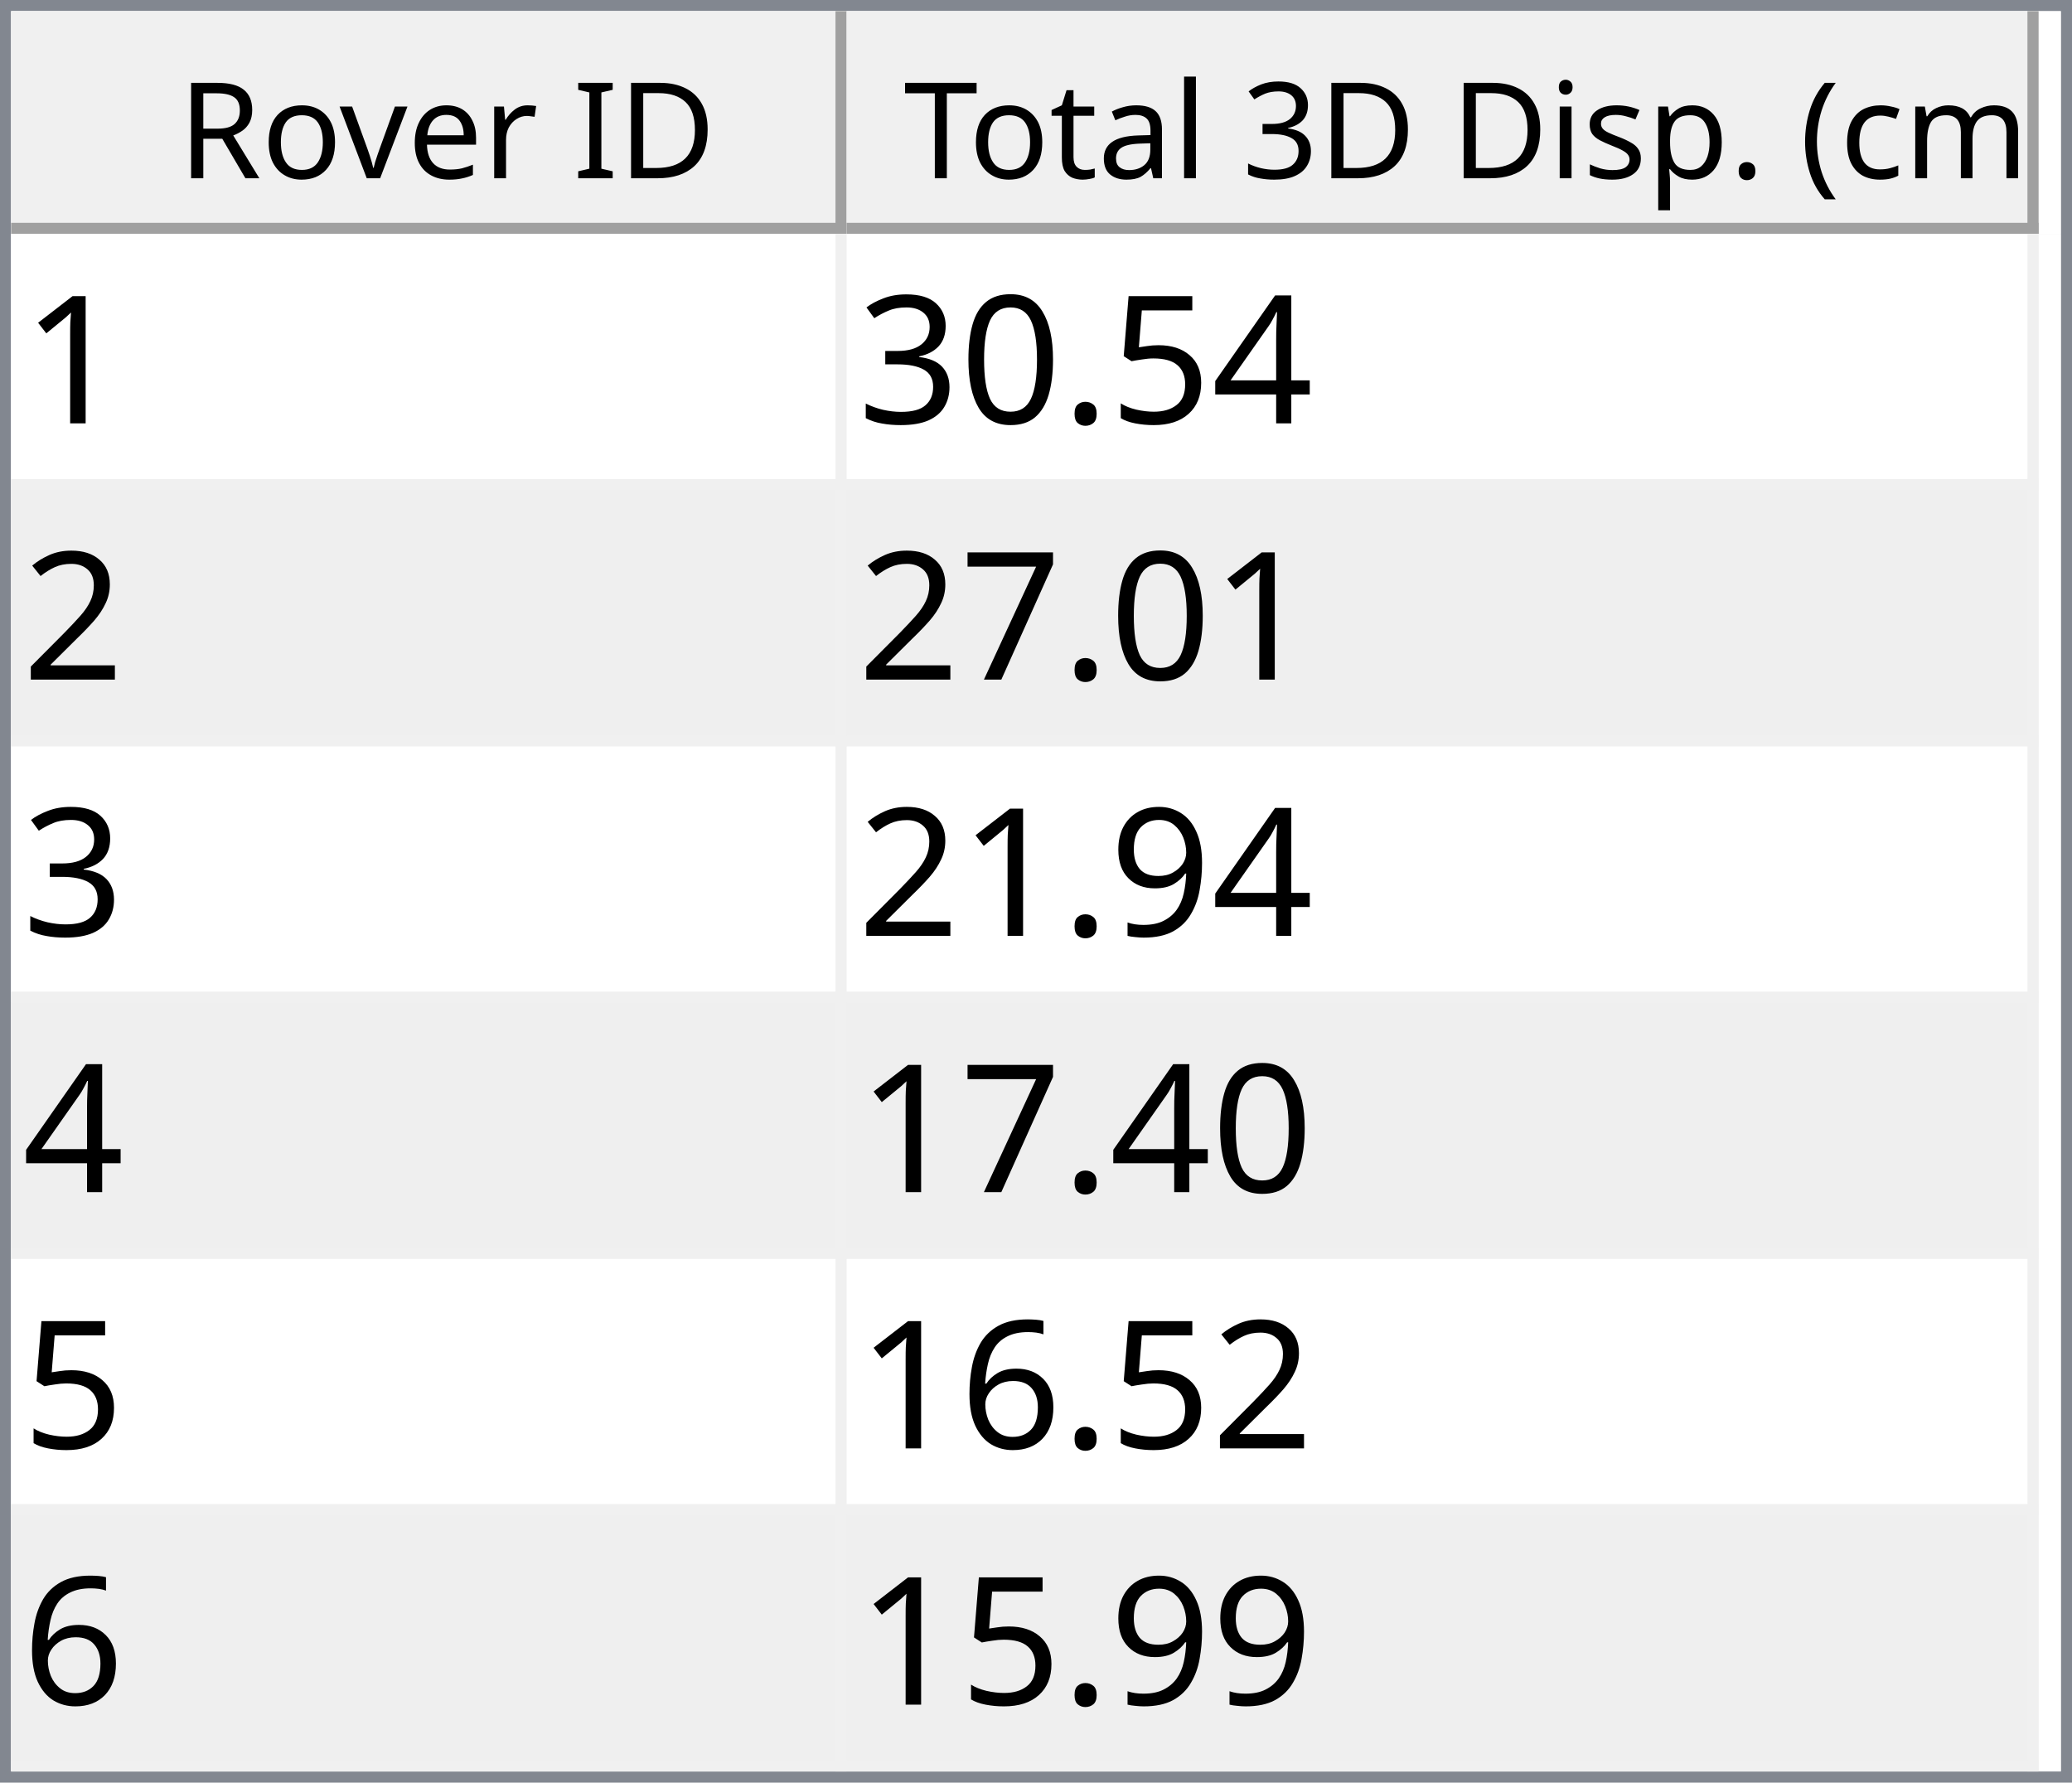
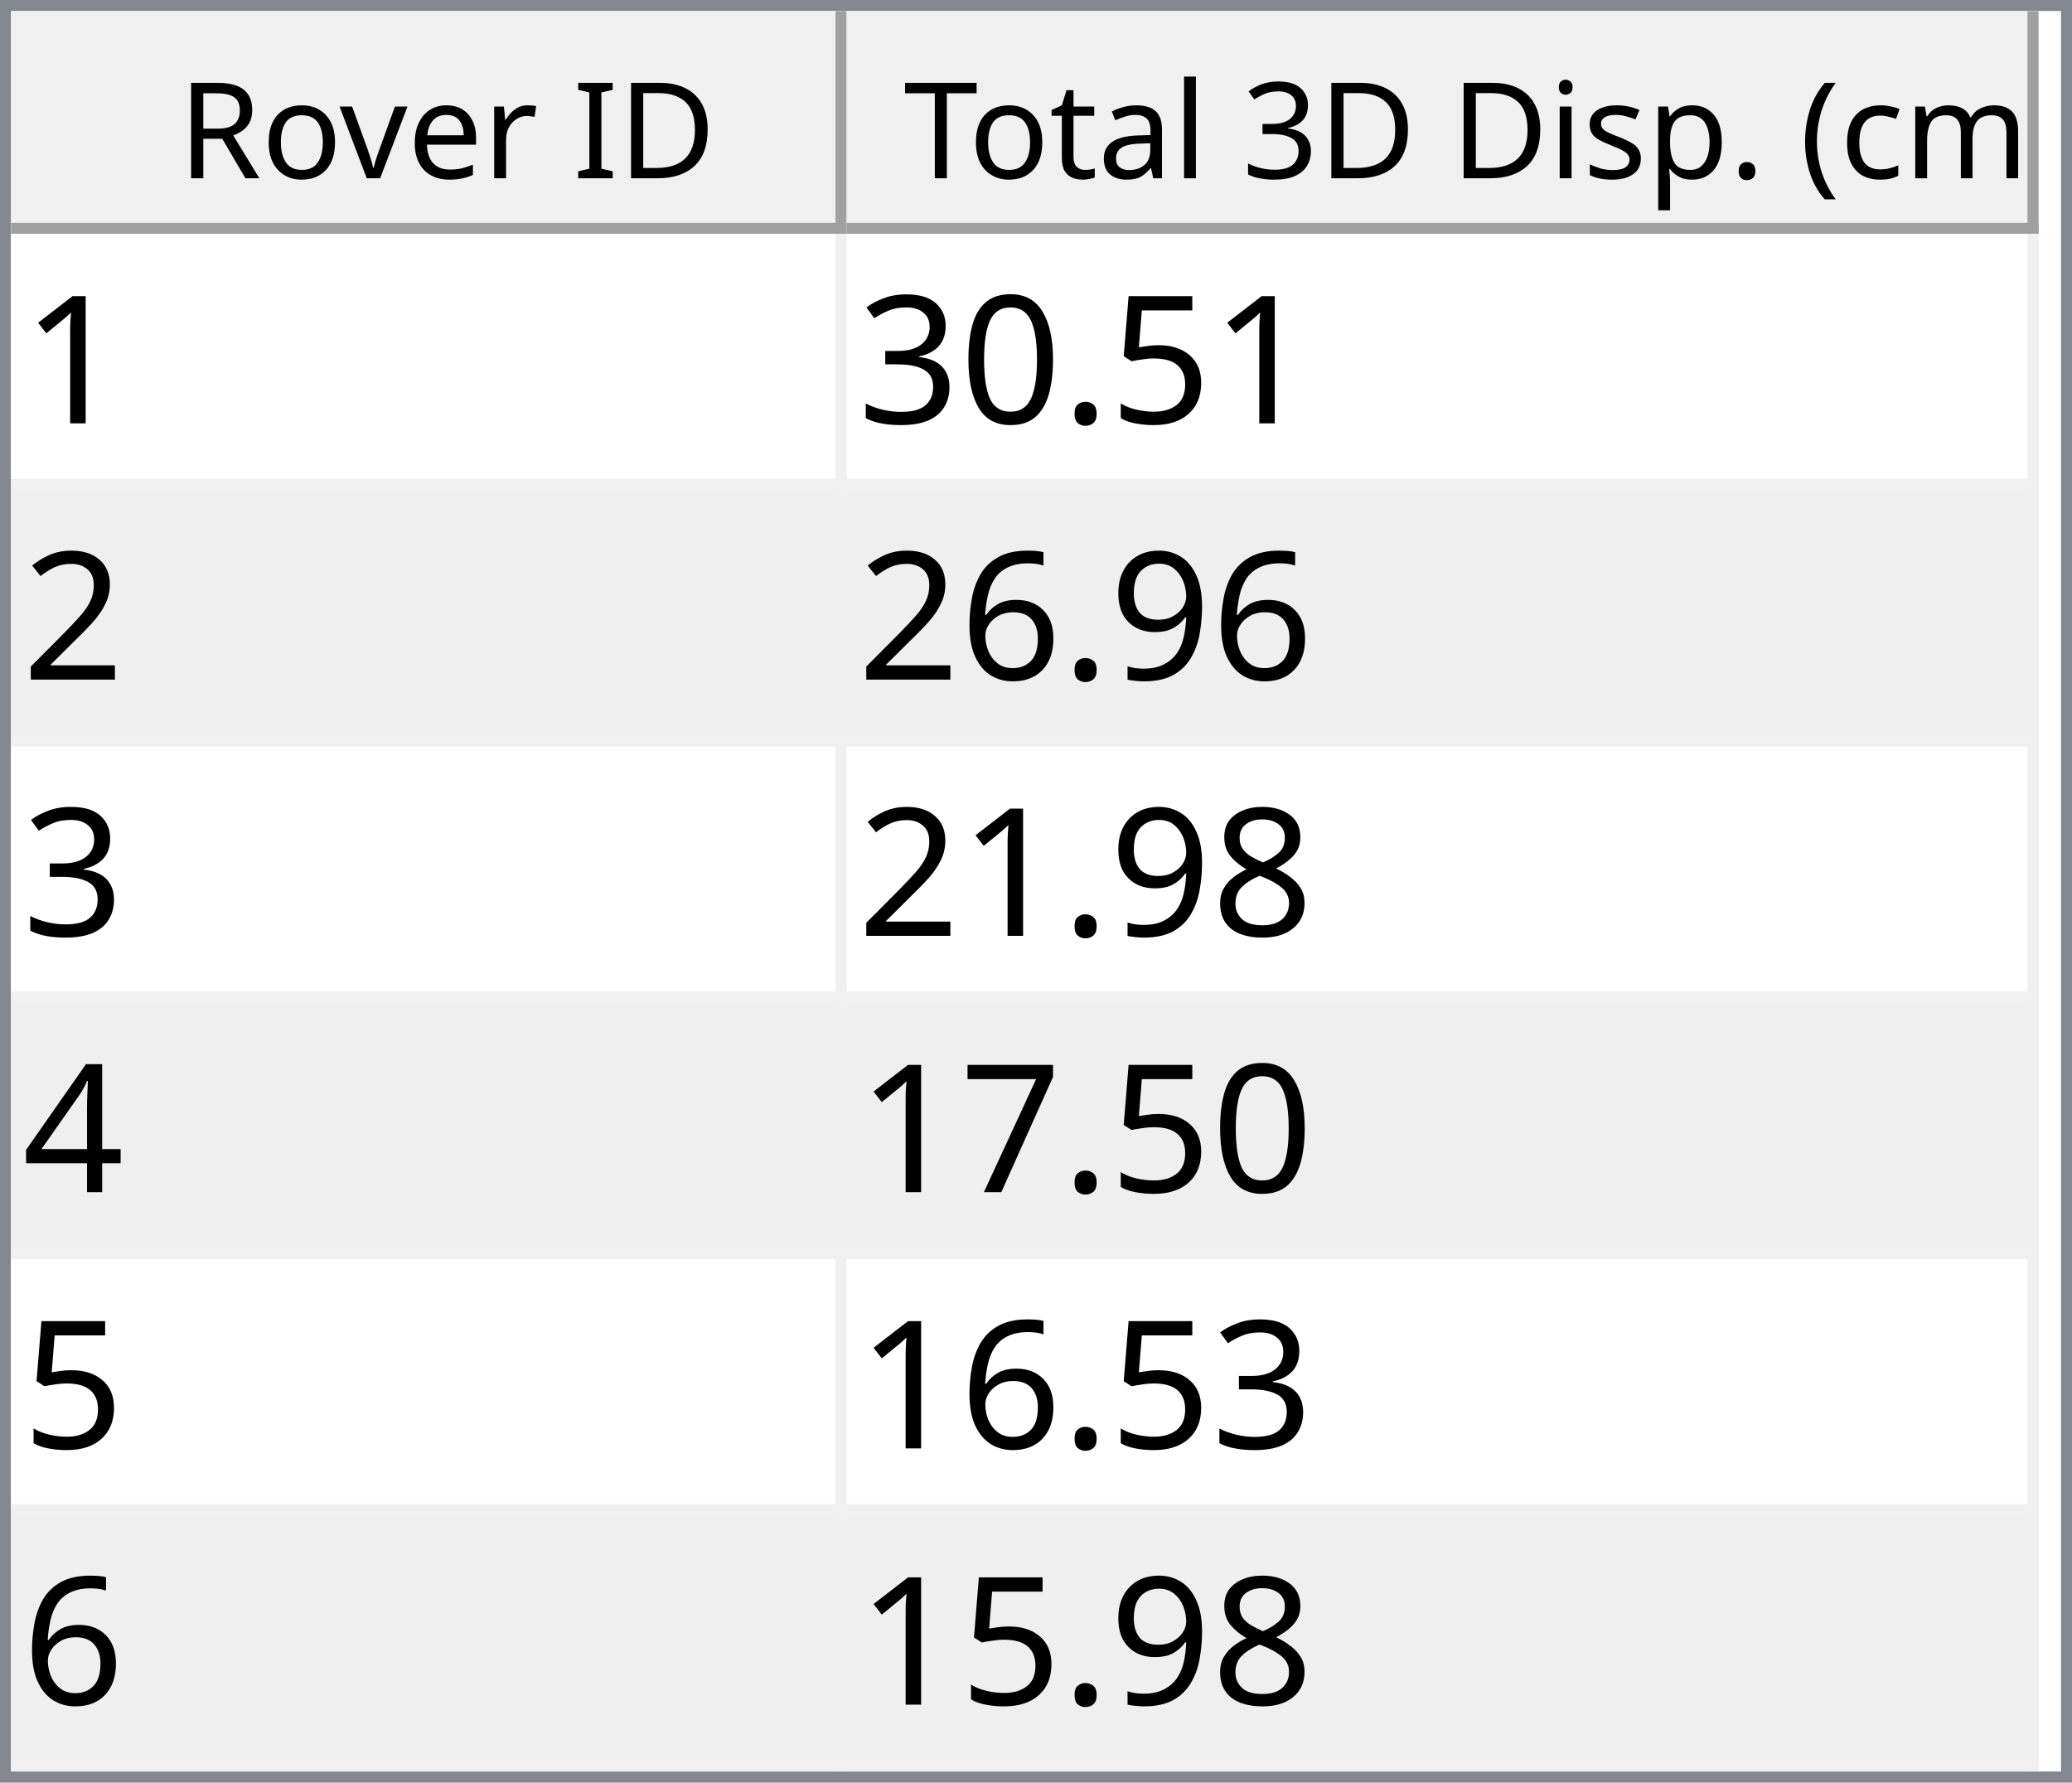
<svg xmlns="http://www.w3.org/2000/svg" style="fill-opacity:1; color-rendering:auto; color-interpolation:auto; text-rendering:auto; stroke:black; stroke-linecap:square; stroke-miterlimit:10; shape-rendering:auto; stroke-opacity:1; fill:black; stroke-dasharray:none; font-weight:normal; stroke-width:1; font-family:'Dialog'; font-style:normal; stroke-linejoin:miter; font-size:12px; stroke-dashoffset:0; image-rendering:auto;" width="186" height="160">
  <defs id="genericDefs" />
  <g>
    <defs id="defs1">
      <clipPath clipPathUnits="userSpaceOnUse" id="clipPath1">
        <path d="M0 0 L186 0 L186 160 L0 160 L0 0 Z" />
      </clipPath>
      <clipPath clipPathUnits="userSpaceOnUse" id="clipPath2">
        <path d="M0 0 L0 160 L186 160 L186 0 Z" />
      </clipPath>
      <clipPath clipPathUnits="userSpaceOnUse" id="clipPath3">
        <path d="M0 0 L0 20 L184 20 L184 0 Z" />
      </clipPath>
      <clipPath clipPathUnits="userSpaceOnUse" id="clipPath4">
        <path d="M0 0 L0 20 L75 20 L75 0 Z" />
      </clipPath>
      <clipPath clipPathUnits="userSpaceOnUse" id="clipPath5">
        <path d="M1 1 L1 19 L74 19 L74 1 Z" />
      </clipPath>
      <clipPath clipPathUnits="userSpaceOnUse" id="clipPath6">
        <path d="M0 0 L0 18 L73 18 L73 0 Z" />
      </clipPath>
      <clipPath clipPathUnits="userSpaceOnUse" id="clipPath7">
        <path d="M-0.5 -0.5 L-0.5 19.5 L74.5 19.5 L74.5 -0.5 Z" />
      </clipPath>
      <clipPath clipPathUnits="userSpaceOnUse" id="clipPath8">
        <path d="M0 0 L0 20 L107 20 L107 0 Z" />
      </clipPath>
      <clipPath clipPathUnits="userSpaceOnUse" id="clipPath9">
        <path d="M1 1 L1 19 L106 19 L106 1 Z" />
      </clipPath>
      <clipPath clipPathUnits="userSpaceOnUse" id="clipPath10">
        <path d="M0 0 L0 18 L105 18 L105 0 Z" />
      </clipPath>
      <clipPath clipPathUnits="userSpaceOnUse" id="clipPath11">
        <path d="M-0.5 -0.5 L-0.5 19.5 L106.5 19.5 L106.5 -0.5 Z" />
      </clipPath>
      <clipPath clipPathUnits="userSpaceOnUse" id="clipPath12">
        <path d="M0 0 L0 138 L184 138 L184 0 Z" />
      </clipPath>
      <clipPath clipPathUnits="userSpaceOnUse" id="clipPath13">
        <path d="M0 0 L0 138 L182 138 L182 0 Z" />
      </clipPath>
      <clipPath clipPathUnits="userSpaceOnUse" id="clipPath14">
        <path d="M-0.5 -0.5 L-0.5 137.5 L181.5 137.5 L181.5 -0.5 Z" />
      </clipPath>
      <clipPath clipPathUnits="userSpaceOnUse" id="clipPath15">
        <path d="M0 0 L0 22 L74 22 L74 0 Z" />
      </clipPath>
      <clipPath clipPathUnits="userSpaceOnUse" id="clipPath16">
        <path d="M0 0 L0 22 L106 22 L106 0 Z" />
      </clipPath>
      <font horiz-adv-x="64.551" id="font1">
        <font-face ascent="107.91" descent="25.098" units-per-em="100" style="font-style:normal; font-family:Segoe UI; font-weight:normal;" />
        <missing-glyph horiz-adv-x="64.551" d="M8.109 0 L8.109 68.266 L56.453 68.266 L56.453 0 L8.109 0 ZM15.328 7.234 L49.219 7.234 L49.219 61.031 L15.328 61.031 L15.328 7.234 Z" />
        <glyph unicode="D" horiz-adv-x="70.117" d="M9.188 0 L9.188 70.016 L28.516 70.016 Q65.531 70.016 65.531 35.891 Q65.531 19.672 55.25 9.836 Q44.969 0 27.734 0 L9.188 0 ZM17.391 62.594 L17.391 7.422 L27.828 7.422 Q41.609 7.422 49.273 14.797 Q56.938 22.172 56.938 35.688 Q56.938 62.594 28.328 62.594 L17.391 62.594 Z" />
        <glyph unicode="I" horiz-adv-x="26.611" d="M17.391 0 L9.188 0 L9.188 70.016 L17.391 70.016 L17.391 0 Z" />
        <glyph unicode=" " horiz-adv-x="27.393" d="" />
        <glyph unicode="r" horiz-adv-x="34.766" d="M34.188 41.891 Q32.078 43.5 28.125 43.5 Q23 43.5 19.555 38.672 Q16.109 33.844 16.109 25.484 L16.109 0 L8.109 0 L8.109 50 L16.109 50 L16.109 39.703 L16.312 39.703 Q18.016 44.969 21.531 47.922 Q25.047 50.875 29.391 50.875 Q32.516 50.875 34.188 50.203 L34.188 41.891 Z" />
        <glyph unicode="e" horiz-adv-x="52.295" d="M48.297 23 L12.984 23 Q13.188 14.656 17.484 10.109 Q21.781 5.562 29.297 5.562 Q37.75 5.562 44.828 11.141 L44.828 3.609 Q38.234 -1.172 27.391 -1.172 Q16.797 -1.172 10.742 5.641 Q4.688 12.453 4.688 24.812 Q4.688 36.469 11.305 43.82 Q17.922 51.172 27.734 51.172 Q37.547 51.172 42.922 44.828 Q48.297 38.484 48.297 27.203 L48.297 23 ZM40.094 29.781 Q40.047 36.719 36.75 40.578 Q33.453 44.438 27.594 44.438 Q21.922 44.438 17.969 40.383 Q14.016 36.328 13.094 29.781 L40.094 29.781 Z" />
        <glyph unicode="v" horiz-adv-x="47.9" d="M47.406 50 L27.484 0 L19.625 0 L0.688 50 L9.469 50 L22.172 13.672 Q23.578 9.672 23.922 6.688 L24.125 6.688 Q24.609 10.453 25.688 13.484 L38.969 50 L47.406 50 Z" />
        <glyph unicode="o" horiz-adv-x="58.594" d="M29 -1.172 Q17.922 -1.172 11.305 5.836 Q4.688 12.844 4.688 24.422 Q4.688 37.016 11.57 44.094 Q18.453 51.172 30.172 51.172 Q41.359 51.172 47.633 44.289 Q53.906 37.406 53.906 25.203 Q53.906 13.234 47.141 6.031 Q40.375 -1.172 29 -1.172 ZM29.594 44.438 Q21.875 44.438 17.383 39.188 Q12.891 33.938 12.891 24.703 Q12.891 15.828 17.43 10.695 Q21.969 5.562 29.594 5.562 Q37.359 5.562 41.531 10.594 Q45.703 15.625 45.703 24.906 Q45.703 34.281 41.531 39.359 Q37.359 44.438 29.594 44.438 Z" />
        <glyph unicode="R" horiz-adv-x="59.814" d="M59.375 0 L49.609 0 L37.891 19.625 Q36.281 22.359 34.766 24.289 Q33.25 26.219 31.664 27.438 Q30.078 28.656 28.25 29.219 Q26.422 29.781 24.125 29.781 L17.391 29.781 L17.391 0 L9.188 0 L9.188 70.016 L30.078 70.016 Q34.672 70.016 38.555 68.867 Q42.438 67.719 45.289 65.375 Q48.141 63.031 49.758 59.547 Q51.375 56.062 51.375 51.375 Q51.375 47.703 50.273 44.656 Q49.172 41.609 47.148 39.211 Q45.125 36.812 42.266 35.133 Q39.406 33.453 35.844 32.516 L35.844 32.328 Q37.594 31.547 38.891 30.547 Q40.188 29.547 41.359 28.18 Q42.531 26.812 43.68 25.078 Q44.828 23.344 46.234 21.047 L59.375 0 ZM17.391 62.594 L17.391 37.203 L28.516 37.203 Q31.594 37.203 34.203 38.133 Q36.812 39.062 38.719 40.797 Q40.625 42.531 41.703 45.047 Q42.781 47.562 42.781 50.688 Q42.781 56.297 39.141 59.445 Q35.5 62.594 28.609 62.594 L17.391 62.594 Z" />
        <glyph unicode=")" horiz-adv-x="30.176" d="M8.297 -15.922 L1.172 -15.922 Q16.406 2.344 16.406 26.812 Q16.406 51.469 1.078 70.016 L8.297 70.016 Q23.531 52.156 23.531 26.703 Q23.531 1.375 8.297 -15.922 Z" />
        <glyph unicode="m" horiz-adv-x="86.133" d="M79.109 0 L71.094 0 L71.094 28.719 Q71.094 37.016 68.531 40.727 Q65.969 44.438 59.906 44.438 Q54.781 44.438 51.195 39.75 Q47.609 35.062 47.609 28.516 L47.609 0 L39.594 0 L39.594 29.688 Q39.594 44.438 28.219 44.438 Q22.953 44.438 19.531 40.016 Q16.109 35.594 16.109 28.516 L16.109 0 L8.109 0 L8.109 50 L16.109 50 L16.109 42.094 L16.312 42.094 Q21.625 51.172 31.844 51.172 Q36.969 51.172 40.773 48.312 Q44.578 45.453 46 40.828 Q51.562 51.172 62.594 51.172 Q79.109 51.172 79.109 30.812 L79.109 0 Z" />
        <glyph unicode="c" horiz-adv-x="46.191" d="M42.188 2.297 Q36.422 -1.172 28.516 -1.172 Q17.828 -1.172 11.258 5.789 Q4.688 12.75 4.688 23.828 Q4.688 36.188 11.766 43.68 Q18.844 51.172 30.672 51.172 Q37.25 51.172 42.281 48.734 L42.281 40.531 Q36.719 44.438 30.375 44.438 Q22.703 44.438 17.797 38.945 Q12.891 33.453 12.891 24.516 Q12.891 15.719 17.508 10.641 Q22.125 5.562 29.891 5.562 Q36.422 5.562 42.188 9.906 L42.188 2.297 Z" />
        <glyph unicode="(" horiz-adv-x="30.176" d="M29.109 -15.922 L21.969 -15.922 Q6.844 1.375 6.844 26.703 Q6.844 52.156 21.969 70.016 L29.203 70.016 Q13.875 51.469 13.875 26.812 Q13.875 2.344 29.109 -15.922 Z" />
        <glyph unicode="." horiz-adv-x="21.68" d="M10.891 -1.078 Q8.641 -1.078 7.055 0.539 Q5.469 2.156 5.469 4.391 Q5.469 6.641 7.055 8.273 Q8.641 9.906 10.891 9.906 Q13.188 9.906 14.797 8.273 Q16.406 6.641 16.406 4.391 Q16.406 2.156 14.797 0.539 Q13.188 -1.078 10.891 -1.078 Z" />
        <glyph unicode="p" horiz-adv-x="58.789" d="M16.312 7.234 L16.109 7.234 L16.109 -23 L8.109 -23 L8.109 50 L16.109 50 L16.109 41.219 L16.312 41.219 Q22.219 51.172 33.594 51.172 Q43.266 51.172 48.688 44.461 Q54.109 37.75 54.109 26.469 Q54.109 13.922 48 6.375 Q41.891 -1.172 31.297 -1.172 Q21.578 -1.172 16.312 7.234 ZM16.109 27.391 L16.109 20.406 Q16.109 14.203 20.141 9.883 Q24.172 5.562 30.375 5.562 Q37.641 5.562 41.773 11.133 Q45.906 16.703 45.906 26.609 Q45.906 34.969 42.047 39.703 Q38.188 44.438 31.594 44.438 Q24.609 44.438 20.359 39.578 Q16.109 34.719 16.109 27.391 Z" />
        <glyph unicode="s" horiz-adv-x="42.432" d="M5.078 1.812 L5.078 10.406 Q11.625 5.562 19.484 5.562 Q30.031 5.562 30.031 12.594 Q30.031 14.594 29.125 15.992 Q28.219 17.391 26.68 18.461 Q25.141 19.531 23.07 20.383 Q21 21.234 18.609 22.172 Q15.281 23.484 12.766 24.828 Q10.25 26.172 8.57 27.859 Q6.891 29.547 6.031 31.695 Q5.172 33.844 5.172 36.719 Q5.172 40.234 6.789 42.945 Q8.406 45.656 11.086 47.484 Q13.766 49.312 17.211 50.242 Q20.656 51.172 24.312 51.172 Q30.812 51.172 35.938 48.922 L35.938 40.828 Q30.422 44.438 23.25 44.438 Q21 44.438 19.195 43.922 Q17.391 43.406 16.094 42.477 Q14.797 41.547 14.086 40.258 Q13.375 38.969 13.375 37.406 Q13.375 35.453 14.086 34.133 Q14.797 32.812 16.164 31.789 Q17.531 30.766 19.484 29.938 Q21.438 29.109 23.922 28.125 Q27.25 26.859 29.883 25.516 Q32.516 24.172 34.375 22.484 Q36.234 20.797 37.234 18.602 Q38.234 16.406 38.234 13.375 Q38.234 9.672 36.602 6.938 Q34.969 4.203 32.234 2.398 Q29.5 0.594 25.93 -0.289 Q22.359 -1.172 18.453 -1.172 Q10.75 -1.172 5.078 1.812 Z" />
        <glyph unicode="i" horiz-adv-x="24.219" d="M12.203 62.703 Q10.062 62.703 8.547 64.164 Q7.031 65.625 7.031 67.875 Q7.031 70.125 8.547 71.609 Q10.062 73.094 12.203 73.094 Q14.406 73.094 15.945 71.609 Q17.484 70.125 17.484 67.875 Q17.484 65.719 15.945 64.211 Q14.406 62.703 12.203 62.703 ZM16.109 0 L8.109 0 L8.109 50 L16.109 50 L16.109 0 Z" />
        <glyph unicode="3" horiz-adv-x="53.906" d="M46.531 19.828 Q46.531 15.094 44.75 11.211 Q42.969 7.328 39.719 4.57 Q36.469 1.812 31.93 0.297 Q27.391 -1.219 21.922 -1.219 Q11.922 -1.219 6 2.594 L6 11.188 Q13.094 5.609 22.219 5.609 Q25.875 5.609 28.828 6.539 Q31.781 7.469 33.906 9.227 Q36.031 10.984 37.18 13.477 Q38.328 15.969 38.328 19.094 Q38.328 32.812 18.797 32.812 L12.984 32.812 L12.984 39.594 L18.5 39.594 Q35.797 39.594 35.797 52.484 Q35.797 64.406 22.609 64.406 Q15.188 64.406 8.688 59.422 L8.688 67.188 Q15.375 71.188 24.609 71.188 Q29 71.188 32.57 69.969 Q36.141 68.75 38.68 66.555 Q41.219 64.359 42.609 61.281 Q44 58.203 44 54.5 Q44 40.672 30.031 36.719 L30.031 36.531 Q33.594 36.141 36.625 34.797 Q39.656 33.453 41.852 31.305 Q44.047 29.156 45.289 26.25 Q46.531 23.344 46.531 19.828 Z" />
        <glyph unicode="l" horiz-adv-x="24.219" d="M16.109 0 L8.109 0 L8.109 74.031 L16.109 74.031 L16.109 0 Z" />
        <glyph unicode="a" horiz-adv-x="50.879" d="M43.891 0 L35.891 0 L35.891 7.812 L35.688 7.812 Q30.469 -1.172 20.312 -1.172 Q12.844 -1.172 8.617 2.781 Q4.391 6.734 4.391 13.281 Q4.391 27.297 20.906 29.594 L35.891 31.688 Q35.891 44.438 25.594 44.438 Q16.547 44.438 9.281 38.281 L9.281 46.484 Q16.656 51.172 26.266 51.172 Q43.891 51.172 43.891 32.516 L43.891 0 ZM35.891 25.297 L23.828 23.641 Q18.266 22.859 15.43 20.875 Q12.594 18.891 12.594 13.875 Q12.594 10.203 15.211 7.883 Q17.828 5.562 22.172 5.562 Q28.125 5.562 32.008 9.742 Q35.891 13.922 35.891 20.312 L35.891 25.297 Z" />
        <glyph unicode="t" horiz-adv-x="33.887" d="M31.297 0.484 Q28.469 -1.078 23.828 -1.078 Q10.688 -1.078 10.688 13.578 L10.688 43.172 L2.094 43.172 L2.094 50 L10.688 50 L10.688 62.203 L18.703 64.797 L18.703 50 L31.297 50 L31.297 43.172 L18.703 43.172 L18.703 14.984 Q18.703 9.969 20.414 7.82 Q22.125 5.672 26.078 5.672 Q29.109 5.672 31.297 7.328 L31.297 0.484 Z" />
        <glyph unicode="T" horiz-adv-x="52.393" d="M50.594 62.594 L30.375 62.594 L30.375 0 L22.172 0 L22.172 62.594 L2 62.594 L2 70.016 L50.594 70.016 L50.594 62.594 Z" />
      </font>
      <font horiz-adv-x="75.0" id="font2">
        <font-face ascent="100.537" descent="21.973" units-per-em="100" style="font-style:normal; font-family:sans-serif; font-weight:normal;" />
        <missing-glyph horiz-adv-x="75.0" d="M12.5 0 L12.5 62.5 L62.5 62.5 L62.5 0 L12.5 0 ZM14.062 1.562 L60.938 1.562 L60.938 60.938 L14.062 60.938 L14.062 1.562 Z" />
        <glyph unicode="1" horiz-adv-x="55.615" d="M37.25 0 L28.469 0 L28.469 56 Q25.297 52.984 20.141 49.953 Q14.984 46.922 10.891 45.406 L10.891 53.906 Q18.266 57.375 23.781 62.305 Q29.297 67.234 31.594 71.875 L37.25 71.875 L37.25 0 Z" />
-         <glyph unicode="4" horiz-adv-x="55.615" d="M32.328 0 L32.328 17.141 L1.266 17.141 L1.266 25.203 L33.938 71.578 L41.109 71.578 L41.109 25.203 L50.781 25.203 L50.781 17.141 L41.109 17.141 L41.109 0 L32.328 0 ZM32.328 25.203 L32.328 57.469 L9.906 25.203 L32.328 25.203 Z" />
        <glyph unicode="5" horiz-adv-x="55.615" d="M4.156 18.75 L13.375 19.531 Q14.406 12.797 18.141 9.398 Q21.875 6 27.156 6 Q33.5 6 37.891 10.789 Q42.281 15.578 42.281 23.484 Q42.281 31 38.062 35.352 Q33.844 39.703 27 39.703 Q22.75 39.703 19.336 37.773 Q15.922 35.844 13.969 32.766 L5.719 33.844 L12.641 70.609 L48.25 70.609 L48.25 62.203 L19.672 62.203 L15.828 42.969 Q22.266 47.469 29.344 47.469 Q38.719 47.469 45.164 40.969 Q51.609 34.469 51.609 24.266 Q51.609 14.547 45.953 7.469 Q39.062 -1.219 27.156 -1.219 Q17.391 -1.219 11.211 4.25 Q5.031 9.719 4.156 18.75 Z" />
        <glyph unicode="." horiz-adv-x="27.783" d="M9.078 0 L9.078 10.016 L19.094 10.016 L19.094 0 L9.078 0 Z" />
        <glyph unicode="0" horiz-adv-x="55.615" d="M4.156 35.297 Q4.156 48 6.766 55.742 Q9.375 63.484 14.523 67.68 Q19.672 71.875 27.484 71.875 Q33.25 71.875 37.594 69.555 Q41.938 67.234 44.773 62.867 Q47.609 58.5 49.219 52.227 Q50.828 45.953 50.828 35.297 Q50.828 22.703 48.242 14.969 Q45.656 7.234 40.508 3.008 Q35.359 -1.219 27.484 -1.219 Q17.141 -1.219 11.234 6.203 Q4.156 15.141 4.156 35.297 ZM13.188 35.297 Q13.188 17.672 17.312 11.836 Q21.438 6 27.484 6 Q33.547 6 37.672 11.859 Q41.797 17.719 41.797 35.297 Q41.797 52.984 37.672 58.789 Q33.547 64.594 27.391 64.594 Q21.344 64.594 17.719 59.469 Q13.188 52.938 13.188 35.297 Z" />
        <glyph unicode="3" horiz-adv-x="55.615" d="M4.203 18.891 L12.984 20.062 Q14.5 12.594 18.141 9.297 Q21.781 6 27 6 Q33.203 6 37.477 10.297 Q41.75 14.594 41.75 20.953 Q41.75 27 37.797 30.93 Q33.844 34.859 27.734 34.859 Q25.25 34.859 21.531 33.891 L22.516 41.609 Q23.391 41.5 23.922 41.5 Q29.547 41.5 34.039 44.43 Q38.531 47.359 38.531 53.469 Q38.531 58.297 35.258 61.477 Q31.984 64.656 26.812 64.656 Q21.688 64.656 18.266 61.43 Q14.844 58.203 13.875 51.766 L5.078 53.328 Q6.688 62.156 12.398 67.016 Q18.109 71.875 26.609 71.875 Q32.469 71.875 37.398 69.359 Q42.328 66.844 44.945 62.5 Q47.562 58.156 47.562 53.266 Q47.562 48.641 45.07 44.828 Q42.578 41.016 37.703 38.766 Q44.047 37.312 47.562 32.695 Q51.078 28.078 51.078 21.141 Q51.078 11.766 44.242 5.25 Q37.406 -1.266 26.953 -1.266 Q17.531 -1.266 11.305 4.352 Q5.078 9.969 4.203 18.891 Z" />
        <glyph unicode="2" horiz-adv-x="55.615" d="M50.344 8.453 L50.344 0 L3.031 0 Q2.938 3.172 4.047 6.109 Q5.859 10.938 9.836 15.625 Q13.812 20.312 21.344 26.469 Q33.016 36.031 37.117 41.625 Q41.219 47.219 41.219 52.203 Q41.219 57.422 37.477 61.008 Q33.734 64.594 27.734 64.594 Q21.391 64.594 17.578 60.789 Q13.766 56.984 13.719 50.25 L4.688 51.172 Q5.609 61.281 11.664 66.578 Q17.719 71.875 27.938 71.875 Q38.234 71.875 44.242 66.164 Q50.25 60.453 50.25 52 Q50.25 47.703 48.492 43.555 Q46.734 39.406 42.656 34.812 Q38.578 30.219 29.109 22.219 Q21.188 15.578 18.945 13.211 Q16.703 10.844 15.234 8.453 L50.344 8.453 Z" />
-         <glyph unicode="7" horiz-adv-x="55.615" d="M4.734 62.203 L4.734 70.656 L51.078 70.656 L51.078 63.812 Q44.234 56.547 37.523 44.484 Q30.812 32.422 27.156 19.672 Q24.516 10.688 23.781 0 L14.75 0 Q14.891 8.453 18.062 20.414 Q21.234 32.375 27.172 43.484 Q33.109 54.594 39.797 62.203 L4.734 62.203 Z" />
        <glyph unicode="9" horiz-adv-x="55.615" d="M5.469 16.547 L13.922 17.328 Q14.984 11.375 18.016 8.688 Q21.047 6 25.781 6 Q29.828 6 32.883 7.859 Q35.938 9.719 37.891 12.82 Q39.844 15.922 41.164 21.195 Q42.484 26.469 42.484 31.938 Q42.484 32.516 42.438 33.688 Q39.797 29.5 35.234 26.883 Q30.672 24.266 25.344 24.266 Q16.453 24.266 10.305 30.711 Q4.156 37.156 4.156 47.703 Q4.156 58.594 10.578 65.234 Q17 71.875 26.656 71.875 Q33.641 71.875 39.43 68.117 Q45.219 64.359 48.219 57.398 Q51.219 50.438 51.219 37.25 Q51.219 23.531 48.242 15.406 Q45.266 7.281 39.383 3.031 Q33.5 -1.219 25.594 -1.219 Q17.188 -1.219 11.867 3.445 Q6.547 8.109 5.469 16.547 ZM41.453 48.141 Q41.453 55.719 37.43 60.156 Q33.406 64.594 27.734 64.594 Q21.875 64.594 17.531 59.812 Q13.188 55.031 13.188 47.406 Q13.188 40.578 17.312 36.305 Q21.438 32.031 27.484 32.031 Q33.594 32.031 37.523 36.305 Q41.453 40.578 41.453 48.141 Z" />
        <glyph unicode="6" horiz-adv-x="55.615" d="M49.75 54.047 L41.016 53.375 Q39.844 58.547 37.703 60.891 Q34.125 64.656 28.906 64.656 Q24.703 64.656 21.531 62.312 Q17.391 59.281 14.992 53.469 Q12.594 47.656 12.5 36.922 Q15.672 41.75 20.266 44.094 Q24.859 46.438 29.891 46.438 Q38.672 46.438 44.852 39.969 Q51.031 33.5 51.031 23.25 Q51.031 16.5 48.125 10.719 Q45.219 4.938 40.141 1.859 Q35.062 -1.219 28.609 -1.219 Q17.625 -1.219 10.695 6.859 Q3.766 14.938 3.766 33.5 Q3.766 54.25 11.422 63.672 Q18.109 71.875 29.438 71.875 Q37.891 71.875 43.289 67.141 Q48.688 62.406 49.75 54.047 ZM13.875 23.188 Q13.875 18.656 15.797 14.508 Q17.719 10.359 21.188 8.18 Q24.656 6 28.469 6 Q34.031 6 38.039 10.492 Q42.047 14.984 42.047 22.703 Q42.047 30.125 38.086 34.398 Q34.125 38.672 28.125 38.672 Q22.172 38.672 18.023 34.398 Q13.875 30.125 13.875 23.188 Z" />
+         <glyph unicode="8" horiz-adv-x="55.615" d="M17.672 38.812 Q12.203 40.828 9.57 44.539 Q6.938 48.25 6.938 53.422 Q6.938 61.234 12.555 66.555 Q18.172 71.875 27.484 71.875 Q36.859 71.875 42.578 66.43 Q48.297 60.984 48.297 53.172 Q48.297 48.188 45.68 44.508 Q43.062 40.828 37.75 38.812 Q44.344 36.672 47.781 31.883 Q51.219 27.094 51.219 20.453 Q51.219 11.281 44.727 5.031 Q38.234 -1.219 27.641 -1.219 Q17.047 -1.219 10.547 5.055 Q4.047 11.328 4.047 20.703 Q4.047 27.688 7.594 32.398 Q11.141 37.109 17.672 38.812 ZM15.922 53.719 Q15.922 48.641 19.195 45.414 Q22.469 42.188 27.688 42.188 Q32.766 42.188 36.016 45.383 Q39.266 48.578 39.266 53.219 Q39.266 58.062 35.914 61.359 Q32.562 64.656 27.594 64.656 Q22.562 64.656 19.242 61.43 Q15.922 58.203 15.922 53.719 ZM13.094 20.656 Q13.094 16.891 14.875 13.375 Q16.656 9.859 20.172 7.93 Q23.688 6 27.734 6 Q34.031 6 38.133 10.055 Q42.234 14.109 42.234 20.359 Q42.234 26.703 38.016 30.859 Q33.797 35.016 27.438 35.016 Q21.234 35.016 17.164 30.914 Q13.094 26.812 13.094 20.656 Z" />
+         <glyph unicode="4" horiz-adv-x="55.615" d="M32.328 0 L32.328 17.141 L1.266 17.141 L1.266 25.203 L33.938 71.578 L41.109 71.578 L41.109 25.203 L50.781 25.203 L50.781 17.141 L41.109 17.141 L41.109 0 L32.328 0 ZM32.328 25.203 L32.328 57.469 L9.906 25.203 L32.328 25.203 Z" />
+         <glyph unicode="7" horiz-adv-x="55.615" d="M4.734 62.203 L4.734 70.656 L51.078 70.656 L51.078 63.812 Q44.234 56.547 37.523 44.484 Q30.812 32.422 27.156 19.672 Q24.516 10.688 23.781 0 L14.75 0 Q14.891 8.453 18.062 20.414 Q21.234 32.375 27.172 43.484 Q33.109 54.594 39.797 62.203 L4.734 62.203 Z" />
      </font>
    </defs>
    <g style="fill:white; stroke:white;">
      <rect x="0" y="0" width="186" style="clip-path:url(#clipPath1); stroke:none;" height="160" />
    </g>
    <g style="fill:white; text-rendering:optimizeSpeed; color-rendering:optimizeSpeed; image-rendering:optimizeSpeed; shape-rendering:crispEdges; stroke:white; color-interpolation:sRGB;">
      <rect x="0" width="186" height="160" y="0" style="stroke:none;" />
      <path style="stroke:none;" d="M0 160 L186 160 L186 0 L0 0 Z" />
    </g>
    <g style="fill:rgb(240,240,240); font-family:'Segoe UI'; stroke:rgb(240,240,240);">
      <rect x="0" y="0" width="186" style="clip-path:url(#clipPath2); stroke:none;" height="160" />
    </g>
    <g style="fill:rgb(130,135,144); font-family:'Segoe UI'; stroke:rgb(130,135,144);">
      <path d="M0 0 L186 0 L186 160 L0 160 L0 0 ZM1 1 L185 1 L185 159 L1 159 L1 1 Z" style="fill-rule:evenodd; clip-path:url(#clipPath2); stroke:none;" />
    </g>
    <g style="fill:white; font-family:'Segoe UI'; stroke:white;" transform="translate(1,1)">
      <rect x="0" y="0" width="184" style="clip-path:url(#clipPath3); stroke:none;" height="20" />
    </g>
    <g style="fill:rgb(240,240,240); font-family:'Segoe UI'; stroke:rgb(240,240,240);" transform="translate(1,1)">
      <rect x="0" y="0" width="75" style="clip-path:url(#clipPath4); stroke:none;" height="20" />
    </g>
    <g style="font-family:'Segoe UI';" transform="translate(2,2)">
      <text x="14" xml:space="preserve" y="14" style="clip-path:url(#clipPath6); stroke:none;">Rover ID</text>
    </g>
    <g style="fill:rgb(160,160,160); font-family:'Segoe UI'; stroke:rgb(160,160,160); stroke-linejoin:bevel;" transform="translate(1.5,1.5)">
      <line x1="74" x2="74" y1="0" style="fill:none; clip-path:url(#clipPath7);" y2="19" />
    </g>
    <g style="fill:rgb(160,160,160); font-family:'Segoe UI'; stroke:rgb(160,160,160); stroke-linejoin:bevel;" transform="matrix(1,0,0,1,1,1) translate(0.5,0.5)">
      <line x1="0" x2="74" y1="19" style="fill:none; clip-path:url(#clipPath7);" y2="19" />
    </g>
    <g style="fill:rgb(240,240,240); font-family:'Segoe UI'; stroke:rgb(240,240,240);" transform="translate(76,1)">
      <rect x="0" y="0" width="107" style="clip-path:url(#clipPath8); stroke:none;" height="20" />
    </g>
    <g style="font-family:'Segoe UI';" transform="translate(77,2)">
      <text x="1" xml:space="preserve" y="14" style="clip-path:url(#clipPath10); stroke:none;"> Total 3D Disp. (cm)</text>
    </g>
    <g style="fill:rgb(160,160,160); font-family:'Segoe UI'; stroke:rgb(160,160,160); stroke-linejoin:bevel;" transform="translate(76.5,1.5)">
      <line x1="106" x2="106" y1="0" style="fill:none; clip-path:url(#clipPath11);" y2="19" />
    </g>
    <g style="fill:rgb(160,160,160); font-family:'Segoe UI'; stroke:rgb(160,160,160); stroke-linejoin:bevel;" transform="matrix(1,0,0,1,76,1) translate(0.5,0.5)">
      <line x1="0" x2="106" y1="19" style="fill:none; clip-path:url(#clipPath11);" y2="19" />
    </g>
    <g style="fill:white; font-family:'Segoe UI'; stroke:white;" transform="translate(1,21)">
      <rect x="0" y="0" width="184" style="clip-path:url(#clipPath12); stroke:none;" height="138" />
    </g>
    <g style="fill:rgb(240,240,240); font-size:16px; font-family:sans-serif; stroke:rgb(240,240,240);" transform="translate(1,21)">
      <rect x="0" y="0" width="182" style="clip-path:url(#clipPath13); stroke:none;" height="138" />
      <line transform="translate(0.5,0.5)" x1="0" x2="181" y1="22" style="clip-path:url(#clipPath14); fill:none; stroke-linejoin:bevel;" y2="22" />
    </g>
    <g transform="matrix(1,0,0,1,1,21) translate(0.5,0.5)" style="fill:rgb(240,240,240); font-size:16px; font-family:sans-serif; stroke:rgb(240,240,240); stroke-linejoin:bevel;">
      <line x1="0" x2="181" y1="45" style="fill:none; clip-path:url(#clipPath14);" y2="45" />
    </g>
    <g transform="matrix(1,0,0,1,1,21) translate(0.5,0.5)" style="fill:rgb(240,240,240); font-size:16px; font-family:sans-serif; stroke:rgb(240,240,240); stroke-linejoin:bevel;">
      <line x1="0" x2="181" y1="68" style="fill:none; clip-path:url(#clipPath14);" y2="68" />
    </g>
    <g transform="matrix(1,0,0,1,1,21) translate(0.5,0.5)" style="fill:rgb(240,240,240); font-size:16px; font-family:sans-serif; stroke:rgb(240,240,240); stroke-linejoin:bevel;">
      <line x1="0" x2="181" y1="91" style="fill:none; clip-path:url(#clipPath14);" y2="91" />
    </g>
    <g transform="matrix(1,0,0,1,1,21) translate(0.5,0.5)" style="fill:rgb(240,240,240); font-size:16px; font-family:sans-serif; stroke:rgb(240,240,240); stroke-linejoin:bevel;">
      <line x1="0" x2="181" y1="114" style="fill:none; clip-path:url(#clipPath14);" y2="114" />
    </g>
    <g transform="matrix(1,0,0,1,1,21) translate(0.5,0.5)" style="fill:rgb(240,240,240); font-size:16px; font-family:sans-serif; stroke:rgb(240,240,240); stroke-linejoin:bevel;">
      <line x1="0" x2="181" y1="137" style="fill:none; clip-path:url(#clipPath14);" y2="137" />
    </g>
    <g transform="matrix(1,0,0,1,1,21) translate(0.5,0.5)" style="fill:rgb(240,240,240); font-size:16px; font-family:sans-serif; stroke:rgb(240,240,240); stroke-linejoin:bevel;">
      <line x1="74" x2="74" y1="0" style="fill:none; clip-path:url(#clipPath14);" y2="137" />
    </g>
    <g transform="matrix(1,0,0,1,1,21) translate(0.5,0.5)" style="fill:rgb(240,240,240); font-size:16px; font-family:sans-serif; stroke:rgb(240,240,240); stroke-linejoin:bevel;">
      <line x1="181" x2="181" y1="0" style="fill:none; clip-path:url(#clipPath14);" y2="137" />
    </g>
    <g style="fill:white; font-size:16px; font-family:sans-serif; stroke:white;" transform="matrix(1,0,0,1,1,21)">
      <rect x="0" y="0" width="74" style="clip-path:url(#clipPath15); stroke:none;" height="22" />
      <text x="1" y="17" style="fill:black; clip-path:url(#clipPath15); stroke:none;" xml:space="preserve">1</text>
    </g>
    <g style="fill:white; font-size:16px; font-family:sans-serif; stroke:white;" transform="matrix(1,0,0,1,1,21) translate(75,0)">
      <rect x="0" y="0" width="106" style="clip-path:url(#clipPath16); stroke:none;" height="22" />
-       <text x="1" y="17" style="fill:black; clip-path:url(#clipPath16); stroke:none;" xml:space="preserve">30.54</text>
+       <text x="1" y="17" style="fill:black; clip-path:url(#clipPath16); stroke:none;" xml:space="preserve">30.51</text>
    </g>
    <g style="fill:rgb(239,239,239); font-size:16px; font-family:sans-serif; stroke:rgb(239,239,239);" transform="matrix(1,0,0,1,1,21) translate(0,23)">
      <rect x="0" y="0" width="74" style="clip-path:url(#clipPath15); stroke:none;" height="22" />
      <text x="1" y="17" style="fill:black; clip-path:url(#clipPath15); stroke:none;" xml:space="preserve">2</text>
    </g>
    <g style="fill:rgb(239,239,239); font-size:16px; font-family:sans-serif; stroke:rgb(239,239,239);" transform="matrix(1,0,0,1,1,21) translate(75,23)">
      <rect x="0" y="0" width="106" style="clip-path:url(#clipPath16); stroke:none;" height="22" />
-       <text x="1" y="17" style="fill:black; clip-path:url(#clipPath16); stroke:none;" xml:space="preserve">27.01</text>
+       <text x="1" y="17" style="fill:black; clip-path:url(#clipPath16); stroke:none;" xml:space="preserve">26.96</text>
    </g>
    <g style="fill:white; font-size:16px; font-family:sans-serif; stroke:white;" transform="matrix(1,0,0,1,1,21) translate(0,46)">
      <rect x="0" y="0" width="74" style="clip-path:url(#clipPath15); stroke:none;" height="22" />
      <text x="1" y="17" style="fill:black; clip-path:url(#clipPath15); stroke:none;" xml:space="preserve">3</text>
    </g>
    <g style="fill:white; font-size:16px; font-family:sans-serif; stroke:white;" transform="matrix(1,0,0,1,1,21) translate(75,46)">
      <rect x="0" y="0" width="106" style="clip-path:url(#clipPath16); stroke:none;" height="22" />
-       <text x="1" y="17" style="fill:black; clip-path:url(#clipPath16); stroke:none;" xml:space="preserve">21.94</text>
+       <text x="1" y="17" style="fill:black; clip-path:url(#clipPath16); stroke:none;" xml:space="preserve">21.98</text>
    </g>
    <g style="fill:rgb(239,239,239); font-size:16px; font-family:sans-serif; stroke:rgb(239,239,239);" transform="matrix(1,0,0,1,1,21) translate(0,69)">
      <rect x="0" y="0" width="74" style="clip-path:url(#clipPath15); stroke:none;" height="22" />
      <text x="1" y="17" style="fill:black; clip-path:url(#clipPath15); stroke:none;" xml:space="preserve">4</text>
    </g>
    <g style="fill:rgb(239,239,239); font-size:16px; font-family:sans-serif; stroke:rgb(239,239,239);" transform="matrix(1,0,0,1,1,21) translate(75,69)">
      <rect x="0" y="0" width="106" style="clip-path:url(#clipPath16); stroke:none;" height="22" />
-       <text x="1" y="17" style="fill:black; clip-path:url(#clipPath16); stroke:none;" xml:space="preserve">17.40</text>
+       <text x="1" y="17" style="fill:black; clip-path:url(#clipPath16); stroke:none;" xml:space="preserve">17.50</text>
    </g>
    <g style="fill:white; font-size:16px; font-family:sans-serif; stroke:white;" transform="matrix(1,0,0,1,1,21) translate(0,92)">
      <rect x="0" y="0" width="74" style="clip-path:url(#clipPath15); stroke:none;" height="22" />
      <text x="1" y="17" style="fill:black; clip-path:url(#clipPath15); stroke:none;" xml:space="preserve">5</text>
    </g>
    <g style="fill:white; font-size:16px; font-family:sans-serif; stroke:white;" transform="matrix(1,0,0,1,1,21) translate(75,92)">
      <rect x="0" y="0" width="106" style="clip-path:url(#clipPath16); stroke:none;" height="22" />
-       <text x="1" y="17" style="fill:black; clip-path:url(#clipPath16); stroke:none;" xml:space="preserve">16.52</text>
+       <text x="1" y="17" style="fill:black; clip-path:url(#clipPath16); stroke:none;" xml:space="preserve">16.53</text>
    </g>
    <g style="fill:rgb(239,239,239); font-size:16px; font-family:sans-serif; stroke:rgb(239,239,239);" transform="matrix(1,0,0,1,1,21) translate(0,115)">
      <rect x="0" y="0" width="74" style="clip-path:url(#clipPath15); stroke:none;" height="22" />
      <text x="1" y="17" style="fill:black; clip-path:url(#clipPath15); stroke:none;" xml:space="preserve">6</text>
    </g>
    <g style="fill:rgb(239,239,239); font-size:16px; font-family:sans-serif; stroke:rgb(239,239,239);" transform="matrix(1,0,0,1,1,21) translate(75,115)">
      <rect x="0" y="0" width="106" style="clip-path:url(#clipPath16); stroke:none;" height="22" />
-       <text x="1" y="17" style="fill:black; clip-path:url(#clipPath16); stroke:none;" xml:space="preserve">15.99</text>
+       <text x="1" y="17" style="fill:black; clip-path:url(#clipPath16); stroke:none;" xml:space="preserve">15.98</text>
    </g>
  </g>
</svg>
